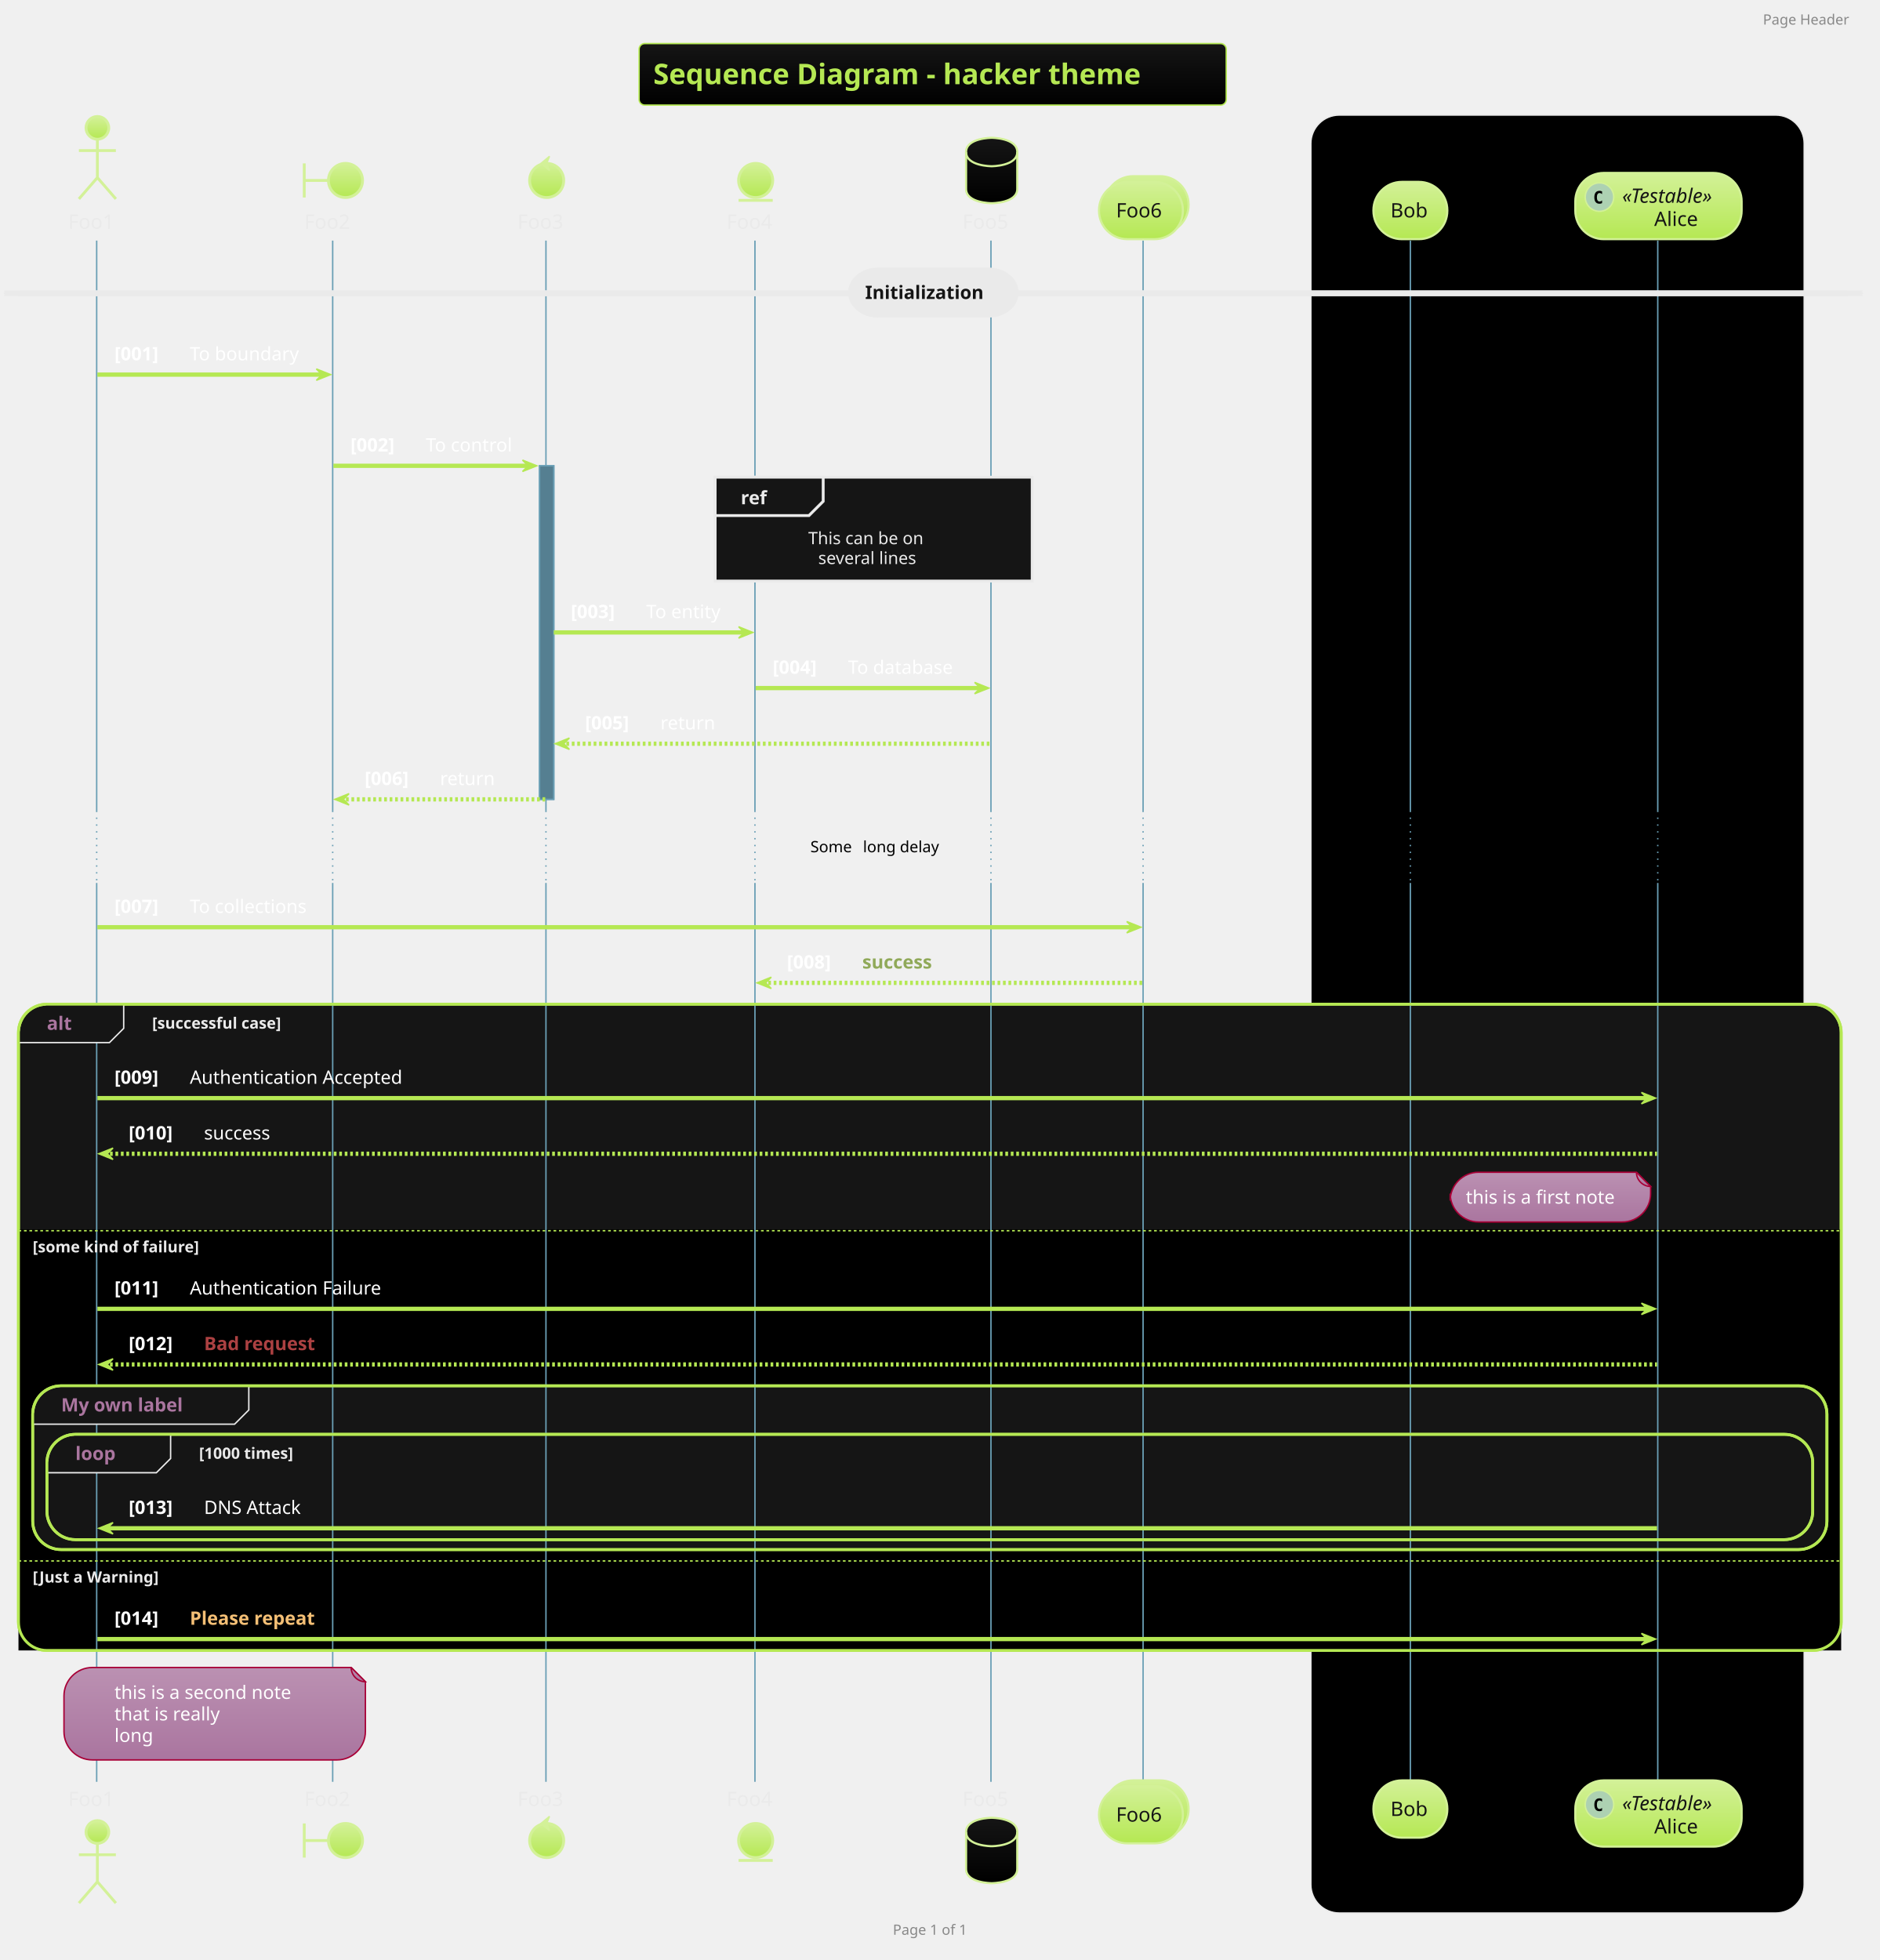
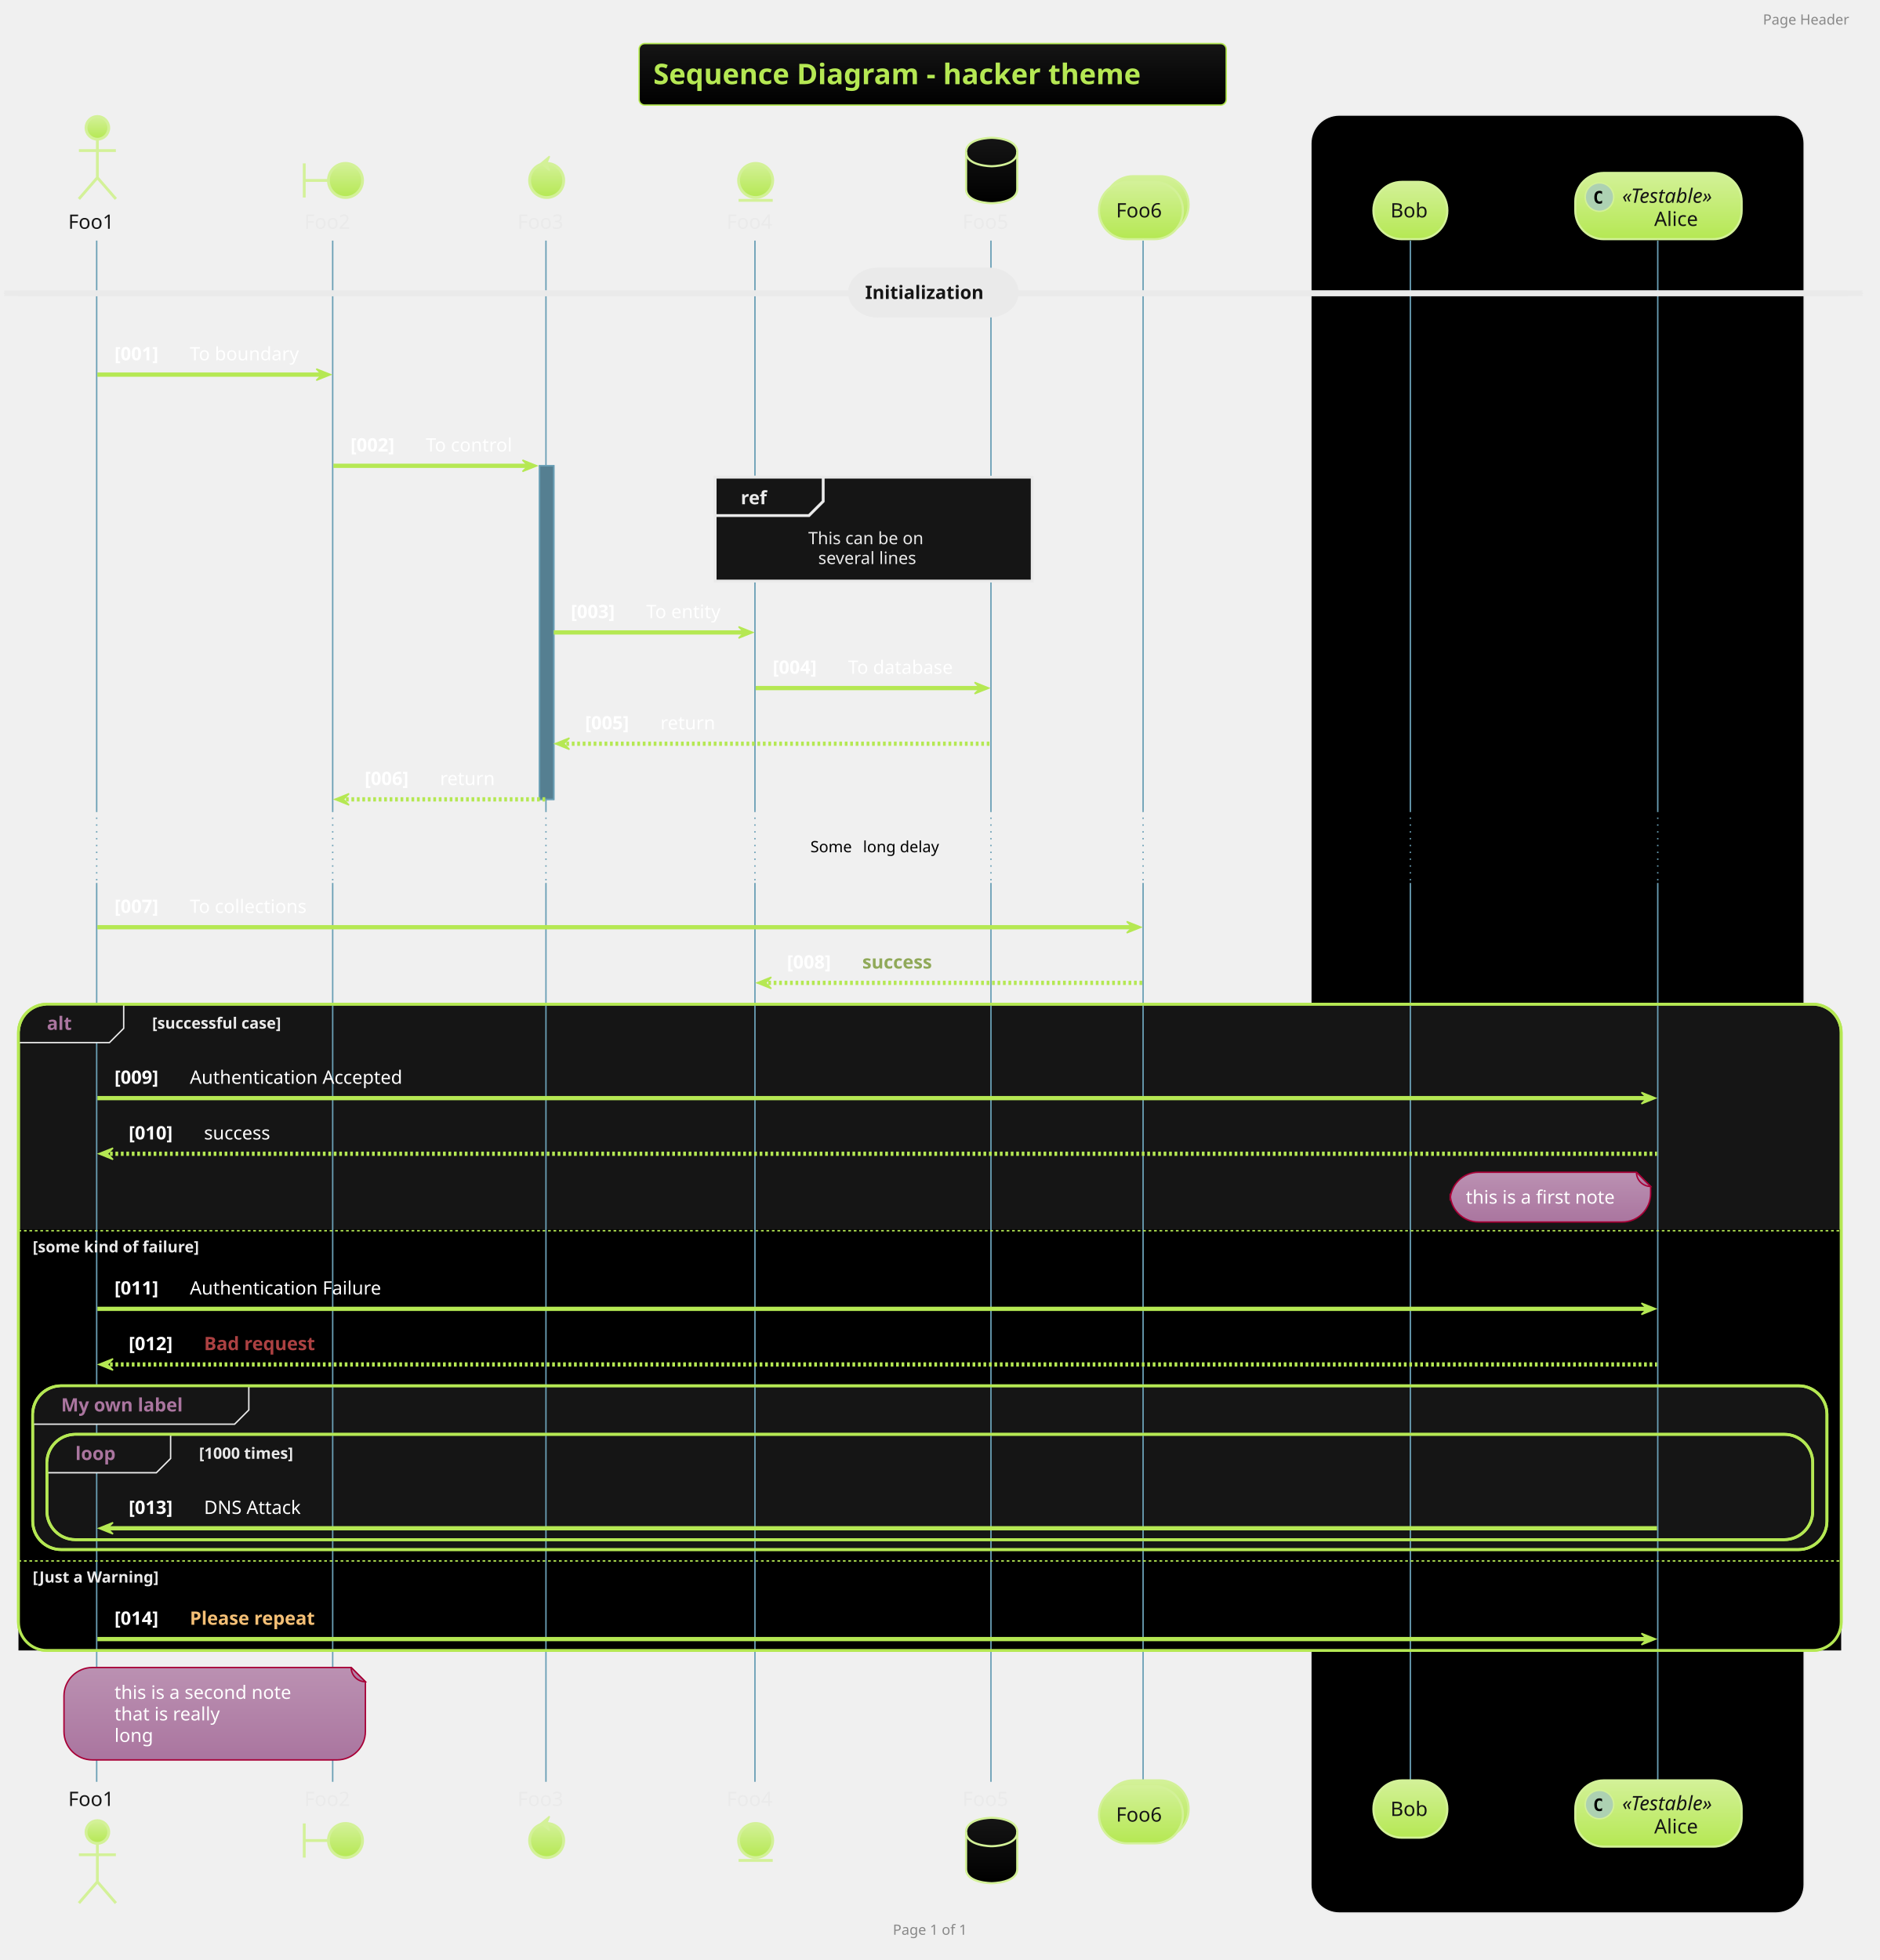
<svg xmlns="http://www.w3.org/2000/svg" contentScriptType="application/ecmascript" contentStyleType="text/css" height="1436.458px" preserveAspectRatio="none" style="width:1377px;height:1436px;background:#000000;" version="1.1" viewBox="0 0 1377 1436" width="1377.083px" zoomAndPan="magnify">
  <defs>
-     <linearGradient id="gvp4k82rei8xw0" x1="50%" x2="50%" y1="0%" y2="100%">
+     <linearGradient id="g1vhwz5k7fiaxt0" x1="50%" x2="50%" y1="0%" y2="100%">
      <stop offset="0%" stop-color="#151515" />
      <stop offset="100%" stop-color="#000000" />
    </linearGradient>
-     <linearGradient id="gvp4k82rei8xw1" x1="50%" x2="50%" y1="0%" y2="100%">
+     <linearGradient id="g1vhwz5k7fiaxt1" x1="50%" x2="50%" y1="0%" y2="100%">
      <stop offset="0%" stop-color="#D3F198" />
      <stop offset="100%" stop-color="#B5E853" />
    </linearGradient>
-     <linearGradient id="gvp4k82rei8xw2" x1="50%" x2="50%" y1="0%" y2="100%">
+     <linearGradient id="g1vhwz5k7fiaxt2" x1="50%" x2="50%" y1="0%" y2="100%">
      <stop offset="0%" stop-color="#BB91B2" />
      <stop offset="100%" stop-color="#AA759F" />
    </linearGradient>
  </defs>
  <g>
-     <rect fill="url(#gvp4k82rei8xw0)" height="45.085" rx="4.167" ry="4.167" style="stroke: #B5E853; stroke-width: 1.042;" width="430.208" x="468.229" y="31.917" />
+     <rect fill="url(#g1vhwz5k7fiaxt0)" height="45.085" rx="4.167" ry="4.167" style="stroke: #B5E853; stroke-width: 1.042;" width="430.208" x="468.229" y="31.917" />
    <text fill="#B5E853" font-family="&quot;Verdana&quot;" font-size="20.833" font-weight="bold" lengthAdjust="spacingAndGlyphs" textLength="409.375" x="478.646" y="61.672">Sequence Diagram - hacker theme</text>
    <rect fill="#000000" height="1317.301" rx="20.833" ry="20.833" style="stroke: #EAEAEA; stroke-width: 1.042;" width="361.458" x="960.417" y="84.294" />
    <text fill="#000000" font-family="&quot;Verdana&quot;" font-size="13.542" font-weight="bold" lengthAdjust="spacingAndGlyphs" textLength="118.75" x="1081.771" y="102.072">Internal Service</text>
    <rect fill="#557F91" height="244.377" style="stroke: #6A9FB5; stroke-width: 1.042;" width="10.417" x="395.312" y="341.268" />
    <rect fill="#151515" height="473.486" rx="20.833" ry="20.833" style="stroke: #B5E853; stroke-width: 2.083;" width="1335.417" x="13.542" y="735.718" />
    <rect fill="#000000" height="241.952" style="stroke: none; stroke-width: 1.042;" width="1335.417" x="13.542" y="900.651" />
    <rect fill="#151515" height="120.003" rx="20.833" ry="20.833" style="stroke: #B5E853; stroke-width: 2.083;" width="1314.583" x="23.958" y="1015.308" />
    <rect fill="#151515" height="77.157" rx="20.833" ry="20.833" style="stroke: #B5E853; stroke-width: 2.083;" width="1293.75" x="34.375" y="1050.863" />
    <rect fill="#000000" height="66.602" style="stroke: none; stroke-width: 1.042;" width="1335.417" x="13.542" y="1142.602" />
    <line style="stroke: #6A9FB5; stroke-width: 1.042;" x1="70.833" x2="70.833" y1="176.269" y2="593.978" />
    <line style="stroke: #6A9FB5; stroke-width: 1.042; stroke-dasharray: 1.0,4.0;" x1="70.833" x2="70.833" y1="593.978" y2="646.899" />
    <line style="stroke: #6A9FB5; stroke-width: 1.042;" x1="70.833" x2="70.833" y1="646.899" y2="1305.453" />
    <line style="stroke: #6A9FB5; stroke-width: 1.042;" x1="243.75" x2="243.75" y1="176.269" y2="593.978" />
    <line style="stroke: #6A9FB5; stroke-width: 1.042; stroke-dasharray: 1.0,4.0;" x1="243.75" x2="243.75" y1="593.978" y2="646.899" />
    <line style="stroke: #6A9FB5; stroke-width: 1.042;" x1="243.75" x2="243.75" y1="646.899" y2="1305.453" />
    <line style="stroke: #6A9FB5; stroke-width: 1.042;" x1="400" x2="400" y1="176.269" y2="593.978" />
    <line style="stroke: #6A9FB5; stroke-width: 1.042; stroke-dasharray: 1.0,4.0;" x1="400" x2="400" y1="593.978" y2="646.899" />
    <line style="stroke: #6A9FB5; stroke-width: 1.042;" x1="400" x2="400" y1="646.899" y2="1305.453" />
    <line style="stroke: #6A9FB5; stroke-width: 1.042;" x1="553.125" x2="553.125" y1="176.269" y2="593.978" />
    <line style="stroke: #6A9FB5; stroke-width: 1.042; stroke-dasharray: 1.0,4.0;" x1="553.125" x2="553.125" y1="593.978" y2="646.899" />
    <line style="stroke: #6A9FB5; stroke-width: 1.042;" x1="553.125" x2="553.125" y1="646.899" y2="1305.453" />
    <line style="stroke: #6A9FB5; stroke-width: 1.042;" x1="726.042" x2="726.042" y1="176.269" y2="593.978" />
    <line style="stroke: #6A9FB5; stroke-width: 1.042; stroke-dasharray: 1.0,4.0;" x1="726.042" x2="726.042" y1="593.978" y2="646.899" />
    <line style="stroke: #6A9FB5; stroke-width: 1.042;" x1="726.042" x2="726.042" y1="646.899" y2="1305.453" />
    <line style="stroke: #6A9FB5; stroke-width: 1.042;" x1="837.5" x2="837.5" y1="176.269" y2="593.978" />
    <line style="stroke: #6A9FB5; stroke-width: 1.042; stroke-dasharray: 1.0,4.0;" x1="837.5" x2="837.5" y1="593.978" y2="646.899" />
    <line style="stroke: #6A9FB5; stroke-width: 1.042;" x1="837.5" x2="837.5" y1="646.899" y2="1305.453" />
    <line style="stroke: #6A9FB5; stroke-width: 1.042;" x1="1033.333" x2="1033.333" y1="176.269" y2="593.978" />
    <line style="stroke: #6A9FB5; stroke-width: 1.042; stroke-dasharray: 1.0,4.0;" x1="1033.333" x2="1033.333" y1="593.978" y2="646.899" />
    <line style="stroke: #6A9FB5; stroke-width: 1.042;" x1="1033.333" x2="1033.333" y1="646.899" y2="1305.453" />
    <line style="stroke: #6A9FB5; stroke-width: 1.042;" x1="1214.583" x2="1214.583" y1="176.269" y2="593.978" />
    <line style="stroke: #6A9FB5; stroke-width: 1.042; stroke-dasharray: 1.0,4.0;" x1="1214.583" x2="1214.583" y1="593.978" y2="646.899" />
    <line style="stroke: #6A9FB5; stroke-width: 1.042;" x1="1214.583" x2="1214.583" y1="646.899" y2="1305.453" />
-     <text fill="#EAEAEA" font-family="&quot;Verdana&quot;" font-size="14.583" lengthAdjust="spacingAndGlyphs" textLength="36.458" x="50" y="167.622">Foo1</text>
-     <ellipse cx="71.354" cy="93.669" fill="url(#gvp4k82rei8xw1)" rx="8.333" ry="8.333" style="stroke: #D3F198; stroke-width: 2.083;" />
+     <text fill="#151515" font-family="&quot;Verdana&quot;" font-size="14.583" lengthAdjust="spacingAndGlyphs" textLength="36.458" x="50" y="167.622">Foo1</text>
+     <ellipse cx="71.354" cy="93.669" fill="url(#g1vhwz5k7fiaxt1)" rx="8.333" ry="8.333" style="stroke: #D3F198; stroke-width: 2.083;" />
    <path d="M71.354,102.002 L71.354,130.127 M57.812,110.335 L84.896,110.335 M71.354,130.127 L57.812,145.752 M71.354,130.127 L84.896,145.752 " fill="none" style="stroke: #D3F198; stroke-width: 2.083;" />
-     <text fill="#EAEAEA" font-family="&quot;Verdana&quot;" font-size="14.583" lengthAdjust="spacingAndGlyphs" textLength="36.458" x="50" y="1323.156">Foo1</text>
-     <ellipse cx="71.354" cy="1342.22" fill="url(#gvp4k82rei8xw1)" rx="8.333" ry="8.333" style="stroke: #D3F198; stroke-width: 2.083;" />
+     <text fill="#151515" font-family="&quot;Verdana&quot;" font-size="14.583" lengthAdjust="spacingAndGlyphs" textLength="36.458" x="50" y="1323.156">Foo1</text>
+     <ellipse cx="71.354" cy="1342.22" fill="url(#g1vhwz5k7fiaxt1)" rx="8.333" ry="8.333" style="stroke: #D3F198; stroke-width: 2.083;" />
    <path d="M71.354,1350.553 L71.354,1378.678 M57.812,1358.887 L84.896,1358.887 M71.354,1378.678 L57.812,1394.303 M71.354,1378.678 L84.896,1394.303 " fill="none" style="stroke: #D3F198; stroke-width: 2.083;" />
    <text fill="#EAEAEA" font-family="&quot;Verdana&quot;" font-size="14.583" lengthAdjust="spacingAndGlyphs" textLength="36.458" x="222.917" y="167.622">Foo2</text>
    <path d="M222.917,119.71 L222.917,144.71 M222.917,132.21 L240.625,132.21 " fill="none" style="stroke: #D3F198; stroke-width: 2.083;" />
-     <ellipse cx="253.125" cy="132.21" fill="url(#gvp4k82rei8xw1)" rx="12.5" ry="12.5" style="stroke: #D3F198; stroke-width: 2.083;" />
+     <ellipse cx="253.125" cy="132.21" fill="url(#g1vhwz5k7fiaxt1)" rx="12.5" ry="12.5" style="stroke: #D3F198; stroke-width: 2.083;" />
    <text fill="#EAEAEA" font-family="&quot;Verdana&quot;" font-size="14.583" lengthAdjust="spacingAndGlyphs" textLength="36.458" x="222.917" y="1323.156">Foo2</text>
    <path d="M222.917,1335.97 L222.917,1360.97 M222.917,1348.47 L240.625,1348.47 " fill="none" style="stroke: #D3F198; stroke-width: 2.083;" />
-     <ellipse cx="253.125" cy="1348.47" fill="url(#gvp4k82rei8xw1)" rx="12.5" ry="12.5" style="stroke: #D3F198; stroke-width: 2.083;" />
+     <ellipse cx="253.125" cy="1348.47" fill="url(#g1vhwz5k7fiaxt1)" rx="12.5" ry="12.5" style="stroke: #D3F198; stroke-width: 2.083;" />
    <text fill="#EAEAEA" font-family="&quot;Verdana&quot;" font-size="14.583" lengthAdjust="spacingAndGlyphs" textLength="36.458" x="379.167" y="167.622">Foo3</text>
-     <ellipse cx="400.521" cy="132.21" fill="url(#gvp4k82rei8xw1)" rx="12.5" ry="12.5" style="stroke: #D3F198; stroke-width: 2.083;" />
+     <ellipse cx="400.521" cy="132.21" fill="url(#g1vhwz5k7fiaxt1)" rx="12.5" ry="12.5" style="stroke: #D3F198; stroke-width: 2.083;" />
    <polygon fill="#D3F198" points="396.354,119.71,402.604,114.502,400.521,119.71,402.604,124.919,396.354,119.71" style="stroke: #D3F198; stroke-width: 1.042;" />
    <text fill="#EAEAEA" font-family="&quot;Verdana&quot;" font-size="14.583" lengthAdjust="spacingAndGlyphs" textLength="36.458" x="379.167" y="1323.156">Foo3</text>
-     <ellipse cx="400.521" cy="1348.47" fill="url(#gvp4k82rei8xw1)" rx="12.5" ry="12.5" style="stroke: #D3F198; stroke-width: 2.083;" />
+     <ellipse cx="400.521" cy="1348.47" fill="url(#g1vhwz5k7fiaxt1)" rx="12.5" ry="12.5" style="stroke: #D3F198; stroke-width: 2.083;" />
    <polygon fill="#D3F198" points="396.354,1335.97,402.604,1330.762,400.521,1335.97,402.604,1341.178,396.354,1335.97" style="stroke: #D3F198; stroke-width: 1.042;" />
    <text fill="#EAEAEA" font-family="&quot;Verdana&quot;" font-size="14.583" lengthAdjust="spacingAndGlyphs" textLength="36.458" x="532.292" y="167.622">Foo4</text>
-     <ellipse cx="553.646" cy="132.21" fill="url(#gvp4k82rei8xw1)" rx="12.5" ry="12.5" style="stroke: #D3F198; stroke-width: 2.083;" />
+     <ellipse cx="553.646" cy="132.21" fill="url(#g1vhwz5k7fiaxt1)" rx="12.5" ry="12.5" style="stroke: #D3F198; stroke-width: 2.083;" />
    <line style="stroke: #D3F198; stroke-width: 2.083;" x1="541.146" x2="566.146" y1="146.794" y2="146.794" />
    <text fill="#EAEAEA" font-family="&quot;Verdana&quot;" font-size="14.583" lengthAdjust="spacingAndGlyphs" textLength="36.458" x="532.292" y="1323.156">Foo4</text>
-     <ellipse cx="553.646" cy="1348.47" fill="url(#gvp4k82rei8xw1)" rx="12.5" ry="12.5" style="stroke: #D3F198; stroke-width: 2.083;" />
+     <ellipse cx="553.646" cy="1348.47" fill="url(#g1vhwz5k7fiaxt1)" rx="12.5" ry="12.5" style="stroke: #D3F198; stroke-width: 2.083;" />
    <line style="stroke: #D3F198; stroke-width: 2.083;" x1="541.146" x2="566.146" y1="1363.053" y2="1363.053" />
    <text fill="#EAEAEA" font-family="&quot;Verdana&quot;" font-size="14.583" lengthAdjust="spacingAndGlyphs" textLength="36.458" x="705.208" y="167.622">Foo5</text>
-     <path d="M707.812,111.377 C707.812,100.96 726.562,100.96 726.562,100.96 C726.562,100.96 745.312,100.96 745.312,111.377 L745.312,138.46 C745.312,148.877 726.562,148.877 726.562,148.877 C726.562,148.877 707.812,148.877 707.812,138.46 L707.812,111.377 " fill="url(#gvp4k82rei8xw0)" style="stroke: #D3F198; stroke-width: 1.562;" />
+     <path d="M707.812,111.377 C707.812,100.96 726.562,100.96 726.562,100.96 C726.562,100.96 745.312,100.96 745.312,111.377 L745.312,138.46 C745.312,148.877 726.562,148.877 726.562,148.877 C726.562,148.877 707.812,148.877 707.812,138.46 L707.812,111.377 " fill="url(#g1vhwz5k7fiaxt0)" style="stroke: #D3F198; stroke-width: 1.562;" />
    <path d="M707.812,111.377 C707.812,121.794 726.562,121.794 726.562,121.794 C726.562,121.794 745.312,121.794 745.312,111.377 " fill="none" style="stroke: #D3F198; stroke-width: 1.562;" />
    <text fill="#EAEAEA" font-family="&quot;Verdana&quot;" font-size="14.583" lengthAdjust="spacingAndGlyphs" textLength="36.458" x="705.208" y="1323.156">Foo5</text>
-     <path d="M707.812,1342.22 C707.812,1331.803 726.562,1331.803 726.562,1331.803 C726.562,1331.803 745.312,1331.803 745.312,1342.22 L745.312,1369.303 C745.312,1379.72 726.562,1379.72 726.562,1379.72 C726.562,1379.72 707.812,1379.72 707.812,1369.303 L707.812,1342.22 " fill="url(#gvp4k82rei8xw0)" style="stroke: #D3F198; stroke-width: 1.562;" />
+     <path d="M707.812,1342.22 C707.812,1331.803 726.562,1331.803 726.562,1331.803 C726.562,1331.803 745.312,1331.803 745.312,1342.22 L745.312,1369.303 C745.312,1379.72 726.562,1379.72 726.562,1379.72 C726.562,1379.72 707.812,1379.72 707.812,1369.303 L707.812,1342.22 " fill="url(#g1vhwz5k7fiaxt0)" style="stroke: #D3F198; stroke-width: 1.562;" />
    <path d="M707.812,1342.22 C707.812,1352.637 726.562,1352.637 726.562,1352.637 C726.562,1352.637 745.312,1352.637 745.312,1342.22 " fill="none" style="stroke: #D3F198; stroke-width: 1.562;" />
-     <rect fill="url(#gvp4k82rei8xw1)" height="41.976" rx="20.833" ry="20.833" style="stroke: #D3F198; stroke-width: 1.562;" width="61.458" x="809.375" y="129.085" />
-     <rect fill="url(#gvp4k82rei8xw1)" height="41.976" rx="20.833" ry="20.833" style="stroke: #D3F198; stroke-width: 1.562;" width="61.458" x="805.208" y="133.252" />
+     <rect fill="url(#g1vhwz5k7fiaxt1)" height="41.976" rx="20.833" ry="20.833" style="stroke: #D3F198; stroke-width: 1.562;" width="61.458" x="809.375" y="129.085" />
+     <rect fill="url(#g1vhwz5k7fiaxt1)" height="41.976" rx="20.833" ry="20.833" style="stroke: #D3F198; stroke-width: 1.562;" width="61.458" x="805.208" y="133.252" />
    <text fill="#151515" font-family="&quot;Verdana&quot;" font-size="14.583" lengthAdjust="spacingAndGlyphs" textLength="36.458" x="817.708" y="159.288">Foo6</text>
-     <rect fill="url(#gvp4k82rei8xw1)" height="41.976" rx="20.833" ry="20.833" style="stroke: #D3F198; stroke-width: 1.562;" width="61.458" x="809.375" y="1304.411" />
-     <rect fill="url(#gvp4k82rei8xw1)" height="41.976" rx="20.833" ry="20.833" style="stroke: #D3F198; stroke-width: 1.562;" width="61.458" x="805.208" y="1308.578" />
+     <rect fill="url(#g1vhwz5k7fiaxt1)" height="41.976" rx="20.833" ry="20.833" style="stroke: #D3F198; stroke-width: 1.562;" width="61.458" x="809.375" y="1304.411" />
+     <rect fill="url(#g1vhwz5k7fiaxt1)" height="41.976" rx="20.833" ry="20.833" style="stroke: #D3F198; stroke-width: 1.562;" width="61.458" x="805.208" y="1308.578" />
    <text fill="#151515" font-family="&quot;Verdana&quot;" font-size="14.583" lengthAdjust="spacingAndGlyphs" textLength="36.458" x="817.708" y="1334.614">Foo6</text>
-     <rect fill="url(#gvp4k82rei8xw1)" height="41.976" rx="20.833" ry="20.833" style="stroke: #D3F198; stroke-width: 1.562;" width="54.167" x="1006.25" y="133.252" />
+     <rect fill="url(#g1vhwz5k7fiaxt1)" height="41.976" rx="20.833" ry="20.833" style="stroke: #D3F198; stroke-width: 1.562;" width="54.167" x="1006.25" y="133.252" />
    <text fill="#151515" font-family="&quot;Verdana&quot;" font-size="14.583" lengthAdjust="spacingAndGlyphs" textLength="29.167" x="1018.75" y="159.288">Bob</text>
-     <rect fill="url(#gvp4k82rei8xw1)" height="41.976" rx="20.833" ry="20.833" style="stroke: #D3F198; stroke-width: 1.562;" width="54.167" x="1006.25" y="1304.411" />
+     <rect fill="url(#g1vhwz5k7fiaxt1)" height="41.976" rx="20.833" ry="20.833" style="stroke: #D3F198; stroke-width: 1.562;" width="54.167" x="1006.25" y="1304.411" />
    <text fill="#151515" font-family="&quot;Verdana&quot;" font-size="14.583" lengthAdjust="spacingAndGlyphs" textLength="29.167" x="1018.75" y="1330.447">Bob</text>
-     <rect fill="url(#gvp4k82rei8xw1)" height="48.535" rx="20.833" ry="20.833" style="stroke: #D3F198; stroke-width: 1.562;" width="121.875" x="1154.167" y="126.693" />
+     <rect fill="url(#g1vhwz5k7fiaxt1)" height="48.535" rx="20.833" ry="20.833" style="stroke: #D3F198; stroke-width: 1.562;" width="121.875" x="1154.167" y="126.693" />
    <ellipse cx="1171.875" cy="144.401" fill="#ADD1B2" rx="10.417" ry="10.417" style="stroke: #D3F198; stroke-width: 1.042;" />
    <path d="M1173.779,148.828 Q1173.356,149.04 1172.884,149.154 Q1172.412,149.268 1171.908,149.268 Q1170.052,149.268 1169.075,148.063 Q1168.115,146.842 1168.115,144.548 Q1168.115,142.236 1169.075,141.032 Q1170.052,139.811 1171.908,139.811 Q1172.412,139.811 1172.884,139.925 Q1173.372,140.023 1173.779,140.251 L1173.779,142.253 Q1173.324,141.829 1172.884,141.634 Q1172.445,141.423 1171.989,141.423 Q1170.996,141.423 1170.492,142.22 Q1169.987,143.001 1169.987,144.548 Q1169.987,146.077 1170.492,146.859 Q1170.996,147.64 1171.989,147.64 Q1172.445,147.64 1172.884,147.445 Q1173.324,147.249 1173.779,146.826 L1173.779,148.828 Z " />
    <text fill="#151515" font-family="&quot;Verdana&quot;" font-size="14.583" font-style="italic" lengthAdjust="spacingAndGlyphs" textLength="80.208" x="1188.542" y="148.568">«Testable»</text>
    <text fill="#151515" font-family="&quot;Verdana&quot;" font-size="14.583" lengthAdjust="spacingAndGlyphs" textLength="33.333" x="1211.979" y="165.544">Alice</text>
-     <rect fill="url(#gvp4k82rei8xw1)" height="48.535" rx="20.833" ry="20.833" style="stroke: #D3F198; stroke-width: 1.562;" width="121.875" x="1154.167" y="1304.411" />
+     <rect fill="url(#g1vhwz5k7fiaxt1)" height="48.535" rx="20.833" ry="20.833" style="stroke: #D3F198; stroke-width: 1.562;" width="121.875" x="1154.167" y="1304.411" />
    <ellipse cx="1171.875" cy="1322.119" fill="#ADD1B2" rx="10.417" ry="10.417" style="stroke: #D3F198; stroke-width: 1.042;" />
    <path d="M1173.779,1326.546 Q1173.356,1326.758 1172.884,1326.872 Q1172.412,1326.986 1171.908,1326.986 Q1170.052,1326.986 1169.075,1325.781 Q1168.115,1324.561 1168.115,1322.266 Q1168.115,1319.954 1169.075,1318.75 Q1170.052,1317.529 1171.908,1317.529 Q1172.412,1317.529 1172.884,1317.643 Q1173.372,1317.741 1173.779,1317.969 L1173.779,1319.971 Q1173.324,1319.547 1172.884,1319.352 Q1172.445,1319.141 1171.989,1319.141 Q1170.996,1319.141 1170.492,1319.938 Q1169.987,1320.719 1169.987,1322.266 Q1169.987,1323.796 1170.492,1324.577 Q1170.996,1325.358 1171.989,1325.358 Q1172.445,1325.358 1172.884,1325.163 Q1173.324,1324.967 1173.779,1324.544 L1173.779,1326.546 Z " />
    <text fill="#151515" font-family="&quot;Verdana&quot;" font-size="14.583" font-style="italic" lengthAdjust="spacingAndGlyphs" textLength="80.208" x="1188.542" y="1326.286">«Testable»</text>
    <text fill="#151515" font-family="&quot;Verdana&quot;" font-size="14.583" lengthAdjust="spacingAndGlyphs" textLength="33.333" x="1211.979" y="1343.262">Alice</text>
    <rect fill="#557F91" height="244.377" style="stroke: #6A9FB5; stroke-width: 1.042;" width="10.417" x="395.312" y="341.268" />
    <rect fill="#EAEAEA" height="3.125" rx="20.833" ry="20.833" style="stroke: #EAEAEA; stroke-width: 1.042;" width="1361.458" x="3.125" y="213.318" />
    <line style="stroke: #EAEAEA; stroke-width: 1.042;" x1="3.125" x2="1364.583" y1="213.318" y2="213.318" />
    <line style="stroke: #EAEAEA; stroke-width: 1.042;" x1="3.125" x2="1364.583" y1="216.443" y2="216.443" />
    <rect fill="#EAEAEA" height="34.513" rx="20.833" ry="20.833" style="stroke: #EAEAEA; stroke-width: 2.083;" width="122.917" x="622.396" y="197.103" />
    <text fill="#151515" font-family="&quot;Verdana&quot;" font-size="13.542" font-weight="bold" lengthAdjust="spacingAndGlyphs" textLength="92.708" x="633.854" y="219.048">Initialization</text>
    <polygon fill="#B5E853" points="231.771,270.296,242.188,274.463,231.771,278.63,235.938,274.463" style="stroke: #B5E853; stroke-width: 1.042;" />
    <line style="stroke: #B5E853; stroke-width: 3.125;" x1="71.354" x2="238.021" y1="274.463" y2="274.463" />
    <text fill="#FFFFFF" font-family="&quot;Verdana&quot;" font-size="13.542" font-weight="bold" lengthAdjust="spacingAndGlyphs" textLength="40.625" x="83.854" y="263.978">[001]</text>
    <text fill="#FFFFFF" font-family="&quot;Verdana&quot;" font-size="13.542" lengthAdjust="spacingAndGlyphs" textLength="82.292" x="139.062" y="263.978">To boundary</text>
    <polygon fill="#B5E853" points="382.812,337.101,393.229,341.268,382.812,345.435,386.979,341.268" style="stroke: #B5E853; stroke-width: 1.042;" />
    <line style="stroke: #B5E853; stroke-width: 3.125;" x1="244.271" x2="389.062" y1="341.268" y2="341.268" />
    <text fill="#FFFFFF" font-family="&quot;Verdana&quot;" font-size="13.542" font-weight="bold" lengthAdjust="spacingAndGlyphs" textLength="40.625" x="256.771" y="330.783">[002]</text>
    <text fill="#FFFFFF" font-family="&quot;Verdana&quot;" font-size="13.542" lengthAdjust="spacingAndGlyphs" textLength="65.625" x="311.979" y="330.783">To control</text>
    <rect fill="#151515" height="76.115" style="stroke: #EAEAEA; stroke-width: 2.083;" width="232.292" x="523.958" y="349.601" />
    <polygon fill="#151515" points="523.958,349.601,603.125,349.601,603.125,367.31,592.708,377.726,523.958,377.726,523.958,349.601" style="stroke: #EAEAEA; stroke-width: 2.083;" />
    <text fill="#EAEAEA" font-family="&quot;Verdana&quot;" font-size="13.542" font-weight="bold" lengthAdjust="spacingAndGlyphs" textLength="21.875" x="542.708" y="369.463">ref</text>
    <text fill="#EAEAEA" font-family="&quot;Verdana&quot;" font-size="12.5" lengthAdjust="spacingAndGlyphs" textLength="95.833" x="592.188" y="398.704">This can be on</text>
    <text fill="#EAEAEA" font-family="&quot;Verdana&quot;" font-size="12.5" lengthAdjust="spacingAndGlyphs" textLength="81.25" x="599.479" y="413.255">several lines</text>
    <polygon fill="#B5E853" points="541.146,459.188,551.562,463.354,541.146,467.521,545.312,463.354" style="stroke: #B5E853; stroke-width: 1.042;" />
    <line style="stroke: #B5E853; stroke-width: 3.125;" x1="405.729" x2="547.396" y1="463.354" y2="463.354" />
    <text fill="#FFFFFF" font-family="&quot;Verdana&quot;" font-size="13.542" font-weight="bold" lengthAdjust="spacingAndGlyphs" textLength="40.625" x="418.229" y="452.869">[003]</text>
    <text fill="#FFFFFF" font-family="&quot;Verdana&quot;" font-size="13.542" lengthAdjust="spacingAndGlyphs" textLength="57.292" x="473.438" y="452.869">To entity</text>
    <polygon fill="#B5E853" points="714.062,499.951,724.479,504.118,714.062,508.284,718.229,504.118" style="stroke: #B5E853; stroke-width: 1.042;" />
    <line style="stroke: #B5E853; stroke-width: 3.125;" x1="553.646" x2="720.312" y1="504.118" y2="504.118" />
    <text fill="#FFFFFF" font-family="&quot;Verdana&quot;" font-size="13.542" font-weight="bold" lengthAdjust="spacingAndGlyphs" textLength="40.625" x="566.146" y="493.632">[004]</text>
    <text fill="#FFFFFF" font-family="&quot;Verdana&quot;" font-size="13.542" lengthAdjust="spacingAndGlyphs" textLength="82.292" x="621.354" y="493.632">To database</text>
    <polygon fill="#B5E853" points="417.188,540.715,406.771,544.881,417.188,549.048,413.021,544.881" style="stroke: #B5E853; stroke-width: 1.042;" />
    <line style="stroke: #B5E853; stroke-width: 3.125; stroke-dasharray: 2.0,2.0;" x1="410.938" x2="725.521" y1="544.881" y2="544.881" />
    <text fill="#FFFFFF" font-family="&quot;Verdana&quot;" font-size="13.542" font-weight="bold" lengthAdjust="spacingAndGlyphs" textLength="40.625" x="428.646" y="534.396">[005]</text>
    <text fill="#FFFFFF" font-family="&quot;Verdana&quot;" font-size="13.542" lengthAdjust="spacingAndGlyphs" textLength="40.625" x="483.854" y="534.396">return</text>
    <polygon fill="#B5E853" points="255.729,581.478,245.312,585.644,255.729,589.811,251.562,585.644" style="stroke: #B5E853; stroke-width: 1.042;" />
    <line style="stroke: #B5E853; stroke-width: 3.125; stroke-dasharray: 2.0,2.0;" x1="249.479" x2="399.479" y1="585.644" y2="585.644" />
    <text fill="#FFFFFF" font-family="&quot;Verdana&quot;" font-size="13.542" font-weight="bold" lengthAdjust="spacingAndGlyphs" textLength="40.625" x="267.188" y="575.159">[006]</text>
    <text fill="#FFFFFF" font-family="&quot;Verdana&quot;" font-size="13.542" lengthAdjust="spacingAndGlyphs" textLength="40.625" x="322.396" y="575.159">return</text>
    <text fill="#000000" font-family="&quot;Verdana&quot;" font-size="11.458" lengthAdjust="spacingAndGlyphs" textLength="34.375" x="593.75" y="624.405">Some</text>
    <text fill="#000000" font-family="&quot;Verdana&quot;" font-size="11.458" lengthAdjust="spacingAndGlyphs" textLength="60.417" x="632.292" y="624.405">long delay</text>
    <text fill="#000000" font-family="&quot;Verdana&quot;" font-size="11.458" lengthAdjust="spacingAndGlyphs" textLength="0" x="696.875" y="624.405" />
    <polygon fill="#B5E853" points="825.521,675.163,835.938,679.329,825.521,683.496,829.688,679.329" style="stroke: #B5E853; stroke-width: 1.042;" />
    <line style="stroke: #B5E853; stroke-width: 3.125;" x1="71.354" x2="831.771" y1="679.329" y2="679.329" />
    <text fill="#FFFFFF" font-family="&quot;Verdana&quot;" font-size="13.542" font-weight="bold" lengthAdjust="spacingAndGlyphs" textLength="40.625" x="83.854" y="668.844">[007]</text>
    <text fill="#FFFFFF" font-family="&quot;Verdana&quot;" font-size="13.542" lengthAdjust="spacingAndGlyphs" textLength="89.583" x="139.062" y="668.844">To collections</text>
    <polygon fill="#B5E853" points="565.104,715.926,554.688,720.093,565.104,724.259,560.938,720.093" style="stroke: #B5E853; stroke-width: 1.042;" />
    <line style="stroke: #B5E853; stroke-width: 3.125; stroke-dasharray: 2.0,2.0;" x1="558.854" x2="836.979" y1="720.093" y2="720.093" />
    <text fill="#FFFFFF" font-family="&quot;Verdana&quot;" font-size="13.542" font-weight="bold" lengthAdjust="spacingAndGlyphs" textLength="40.625" x="576.562" y="709.607">[008]</text>
    <text fill="#90A959" font-family="&quot;Verdana&quot;" font-size="13.542" font-weight="bold" lengthAdjust="spacingAndGlyphs" textLength="60.417" x="631.771" y="709.607">success</text>
    <path d="M34.375,735.718 L90.625,735.718 L90.625,753.426 L80.208,763.843 L13.542,763.843 L13.542,756.551 " fill="#151515" style="stroke: #EAEAEA; stroke-width: 1.042;" />
    <rect fill="none" height="473.486" rx="20.833" ry="20.833" style="stroke: #B5E853; stroke-width: 2.083;" width="1335.417" x="13.542" y="735.718" />
    <text fill="#AA759F" font-family="&quot;Verdana&quot;" font-size="13.542" font-weight="bold" lengthAdjust="spacingAndGlyphs" textLength="19.792" x="34.375" y="754.538">alt</text>
    <text fill="#EAEAEA" font-family="&quot;Verdana&quot;" font-size="11.458" font-weight="bold" lengthAdjust="spacingAndGlyphs" textLength="116.667" x="111.458" y="753.645">[successful case]</text>
    <polygon fill="#B5E853" points="1202.604,800.374,1213.021,804.541,1202.604,808.708,1206.771,804.541" style="stroke: #B5E853; stroke-width: 1.042;" />
    <line style="stroke: #B5E853; stroke-width: 3.125;" x1="71.354" x2="1208.854" y1="804.541" y2="804.541" />
    <text fill="#FFFFFF" font-family="&quot;Verdana&quot;" font-size="13.542" font-weight="bold" lengthAdjust="spacingAndGlyphs" textLength="40.625" x="83.854" y="794.056">[009]</text>
    <text fill="#FFFFFF" font-family="&quot;Verdana&quot;" font-size="13.542" lengthAdjust="spacingAndGlyphs" textLength="163.542" x="139.062" y="794.056">Authentication Accepted</text>
    <polygon fill="#B5E853" points="82.812,841.138,72.396,845.304,82.812,849.471,78.646,845.304" style="stroke: #B5E853; stroke-width: 1.042;" />
    <line style="stroke: #B5E853; stroke-width: 3.125; stroke-dasharray: 2.0,2.0;" x1="76.562" x2="1214.062" y1="845.304" y2="845.304" />
    <text fill="#FFFFFF" font-family="&quot;Verdana&quot;" font-size="13.542" font-weight="bold" lengthAdjust="spacingAndGlyphs" textLength="40.625" x="94.271" y="834.819">[010]</text>
    <text fill="#FFFFFF" font-family="&quot;Verdana&quot;" font-size="13.542" lengthAdjust="spacingAndGlyphs" textLength="53.125" x="149.479" y="834.819">success</text>
-     <path d="M1062.5,879.679 L1062.5,874.471 A20.833,20.833 0 0 0 1083.333,895.304 L1188.542,895.304 A20.833,20.833 0 0 0 1209.375,874.471 L1209.375,869.263 L1198.958,858.846 L1083.333,858.846 A20.833,20.833 0 0 0 1062.5,879.679 " fill="url(#gvp4k82rei8xw2)" style="stroke: #A80036; stroke-width: 1.042;" />
-     <path d="M1198.958,858.846 L1198.958,858.846 A10.417,10.417 0 0 0 1209.375,869.263 L1209.375,869.263 L1198.958,858.846 " fill="url(#gvp4k82rei8xw2)" style="stroke: #A80036; stroke-width: 1.042;" />
+     <path d="M1062.5,879.679 L1062.5,874.471 A20.833,20.833 0 0 0 1083.333,895.304 L1188.542,895.304 A20.833,20.833 0 0 0 1209.375,874.471 L1209.375,869.263 L1198.958,858.846 L1083.333,858.846 A20.833,20.833 0 0 0 1062.5,879.679 " fill="url(#g1vhwz5k7fiaxt2)" style="stroke: #A80036; stroke-width: 1.042;" />
+     <path d="M1198.958,858.846 L1198.958,858.846 A10.417,10.417 0 0 0 1209.375,869.263 L1209.375,869.263 L1198.958,858.846 " fill="url(#g1vhwz5k7fiaxt2)" style="stroke: #A80036; stroke-width: 1.042;" />
    <text fill="#FFFFFF" font-family="&quot;Verdana&quot;" font-size="13.542" lengthAdjust="spacingAndGlyphs" textLength="114.583" x="1073.958" y="881.832">this is a first note</text>
    <line style="stroke: #B5E853; stroke-width: 1.042; stroke-dasharray: 2.0,2.0;" x1="13.542" x2="1348.958" y1="901.693" y2="901.693" />
    <text fill="#EAEAEA" font-family="&quot;Verdana&quot;" font-size="11.458" font-weight="bold" lengthAdjust="spacingAndGlyphs" textLength="143.75" x="23.958" y="917.537">[some kind of failure]</text>
    <polygon fill="#B5E853" points="1202.604,954.753,1213.021,958.919,1202.604,963.086,1206.771,958.919" style="stroke: #B5E853; stroke-width: 1.042;" />
    <line style="stroke: #B5E853; stroke-width: 3.125;" x1="71.354" x2="1208.854" y1="958.919" y2="958.919" />
    <text fill="#FFFFFF" font-family="&quot;Verdana&quot;" font-size="13.542" font-weight="bold" lengthAdjust="spacingAndGlyphs" textLength="40.625" x="83.854" y="948.434">[011]</text>
    <text fill="#FFFFFF" font-family="&quot;Verdana&quot;" font-size="13.542" lengthAdjust="spacingAndGlyphs" textLength="144.792" x="139.062" y="948.434">Authentication Failure</text>
    <polygon fill="#B5E853" points="82.812,995.516,72.396,999.683,82.812,1003.849,78.646,999.683" style="stroke: #B5E853; stroke-width: 1.042;" />
    <line style="stroke: #B5E853; stroke-width: 3.125; stroke-dasharray: 2.0,2.0;" x1="76.562" x2="1214.062" y1="999.683" y2="999.683" />
    <text fill="#FFFFFF" font-family="&quot;Verdana&quot;" font-size="13.542" font-weight="bold" lengthAdjust="spacingAndGlyphs" textLength="40.625" x="94.271" y="989.197">[012]</text>
    <text fill="#AC4142" font-family="&quot;Verdana&quot;" font-size="13.542" font-weight="bold" lengthAdjust="spacingAndGlyphs" textLength="94.792" x="149.479" y="989.197">Bad request</text>
    <path d="M44.792,1015.308 L182.292,1015.308 L182.292,1033.016 L171.875,1043.433 L23.958,1043.433 L23.958,1036.141 " fill="#151515" style="stroke: #EAEAEA; stroke-width: 1.042;" />
    <rect fill="none" height="120.003" rx="20.833" ry="20.833" style="stroke: #B5E853; stroke-width: 2.083;" width="1314.583" x="23.958" y="1015.308" />
    <text fill="#AA759F" font-family="&quot;Verdana&quot;" font-size="13.542" font-weight="bold" lengthAdjust="spacingAndGlyphs" textLength="101.042" x="44.792" y="1034.127">My own label</text>
    <path d="M55.208,1050.863 L125,1050.863 L125,1068.571 L114.583,1078.988 L34.375,1078.988 L34.375,1071.696 " fill="#151515" style="stroke: #EAEAEA; stroke-width: 1.042;" />
    <rect fill="none" height="77.157" rx="20.833" ry="20.833" style="stroke: #B5E853; stroke-width: 2.083;" width="1293.75" x="34.375" y="1050.863" />
    <text fill="#AA759F" font-family="&quot;Verdana&quot;" font-size="13.542" font-weight="bold" lengthAdjust="spacingAndGlyphs" textLength="33.333" x="55.208" y="1069.682">loop</text>
    <text fill="#EAEAEA" font-family="&quot;Verdana&quot;" font-size="11.458" font-weight="bold" lengthAdjust="spacingAndGlyphs" textLength="84.375" x="145.833" y="1068.79">[1000 times]</text>
    <polygon fill="#B5E853" points="82.812,1115.519,72.396,1119.686,82.812,1123.852,78.646,1119.686" style="stroke: #B5E853; stroke-width: 1.042;" />
    <line style="stroke: #B5E853; stroke-width: 3.125;" x1="76.562" x2="1214.062" y1="1119.686" y2="1119.686" />
    <text fill="#FFFFFF" font-family="&quot;Verdana&quot;" font-size="13.542" font-weight="bold" lengthAdjust="spacingAndGlyphs" textLength="40.625" x="94.271" y="1109.2">[013]</text>
    <text fill="#FFFFFF" font-family="&quot;Verdana&quot;" font-size="13.542" lengthAdjust="spacingAndGlyphs" textLength="77.083" x="149.479" y="1109.2">DNS Attack</text>
    <line style="stroke: #B5E853; stroke-width: 1.042; stroke-dasharray: 2.0,2.0;" x1="13.542" x2="1348.958" y1="1143.644" y2="1143.644" />
    <text fill="#EAEAEA" font-family="&quot;Verdana&quot;" font-size="11.458" font-weight="bold" lengthAdjust="spacingAndGlyphs" textLength="108.333" x="23.958" y="1159.488">[Just a Warning]</text>
    <polygon fill="#B5E853" points="1202.604,1196.704,1213.021,1200.871,1202.604,1205.037,1206.771,1200.871" style="stroke: #B5E853; stroke-width: 1.042;" />
    <line style="stroke: #B5E853; stroke-width: 3.125;" x1="71.354" x2="1208.854" y1="1200.871" y2="1200.871" />
    <text fill="#FFFFFF" font-family="&quot;Verdana&quot;" font-size="13.542" font-weight="bold" lengthAdjust="spacingAndGlyphs" textLength="40.625" x="83.854" y="1190.385">[014]</text>
    <text fill="#F4BF75" font-family="&quot;Verdana&quot;" font-size="13.542" font-weight="bold" lengthAdjust="spacingAndGlyphs" textLength="107.292" x="139.062" y="1190.385">Please repeat</text>
-     <path d="M46.875,1242.537 L46.875,1268.579 A20.833,20.833 0 0 0 67.708,1289.412 L246.875,1289.412 A20.833,20.833 0 0 0 267.708,1268.579 L267.708,1232.121 L257.292,1221.704 L67.708,1221.704 A20.833,20.833 0 0 0 46.875,1242.537 " fill="url(#gvp4k82rei8xw2)" style="stroke: #A80036; stroke-width: 1.042;" />
-     <path d="M257.292,1221.704 L257.292,1221.704 A10.417,10.417 0 0 0 267.708,1232.121 L267.708,1232.121 L257.292,1221.704 " fill="url(#gvp4k82rei8xw2)" style="stroke: #A80036; stroke-width: 1.042;" />
+     <path d="M46.875,1242.537 L46.875,1268.579 A20.833,20.833 0 0 0 67.708,1289.412 L246.875,1289.412 A20.833,20.833 0 0 0 267.708,1268.579 L267.708,1232.121 L257.292,1221.704 L67.708,1221.704 A20.833,20.833 0 0 0 46.875,1242.537 " fill="url(#g1vhwz5k7fiaxt2)" style="stroke: #A80036; stroke-width: 1.042;" />
+     <path d="M257.292,1221.704 L257.292,1221.704 A10.417,10.417 0 0 0 267.708,1232.121 L267.708,1232.121 L257.292,1221.704 " fill="url(#g1vhwz5k7fiaxt2)" style="stroke: #A80036; stroke-width: 1.042;" />
    <text fill="#FFFFFF" font-family="&quot;Verdana&quot;" font-size="13.542" lengthAdjust="spacingAndGlyphs" textLength="137.5" x="83.854" y="1244.69">this is a second note</text>
    <text fill="#FFFFFF" font-family="&quot;Verdana&quot;" font-size="13.542" lengthAdjust="spacingAndGlyphs" textLength="81.25" x="83.854" y="1260.454">that is really</text>
    <text fill="#FFFFFF" font-family="&quot;Verdana&quot;" font-size="13.542" lengthAdjust="spacingAndGlyphs" textLength="28.125" x="83.854" y="1276.217">long</text>
    <rect fill="none" height="22.542" rx="20.833" ry="20.833" style="stroke: none; stroke-width: 1.042;" width="77.083" x="1286.458" y="3.125" />
    <text fill="#888888" font-family="&quot;Verdana&quot;" font-size="10.417" lengthAdjust="spacingAndGlyphs" textLength="66.667" x="1291.667" y="18.002">Page Header</text>
    <rect fill="none" height="22.542" rx="20.833" ry="20.833" style="stroke: none; stroke-width: 1.042;" width="68.75" x="648.958" y="1402.637" />
    <text fill="#888888" font-family="&quot;Verdana&quot;" font-size="10.417" lengthAdjust="spacingAndGlyphs" textLength="58.333" x="654.167" y="1417.514">Page 1 of 1</text>
  </g>
</svg>
